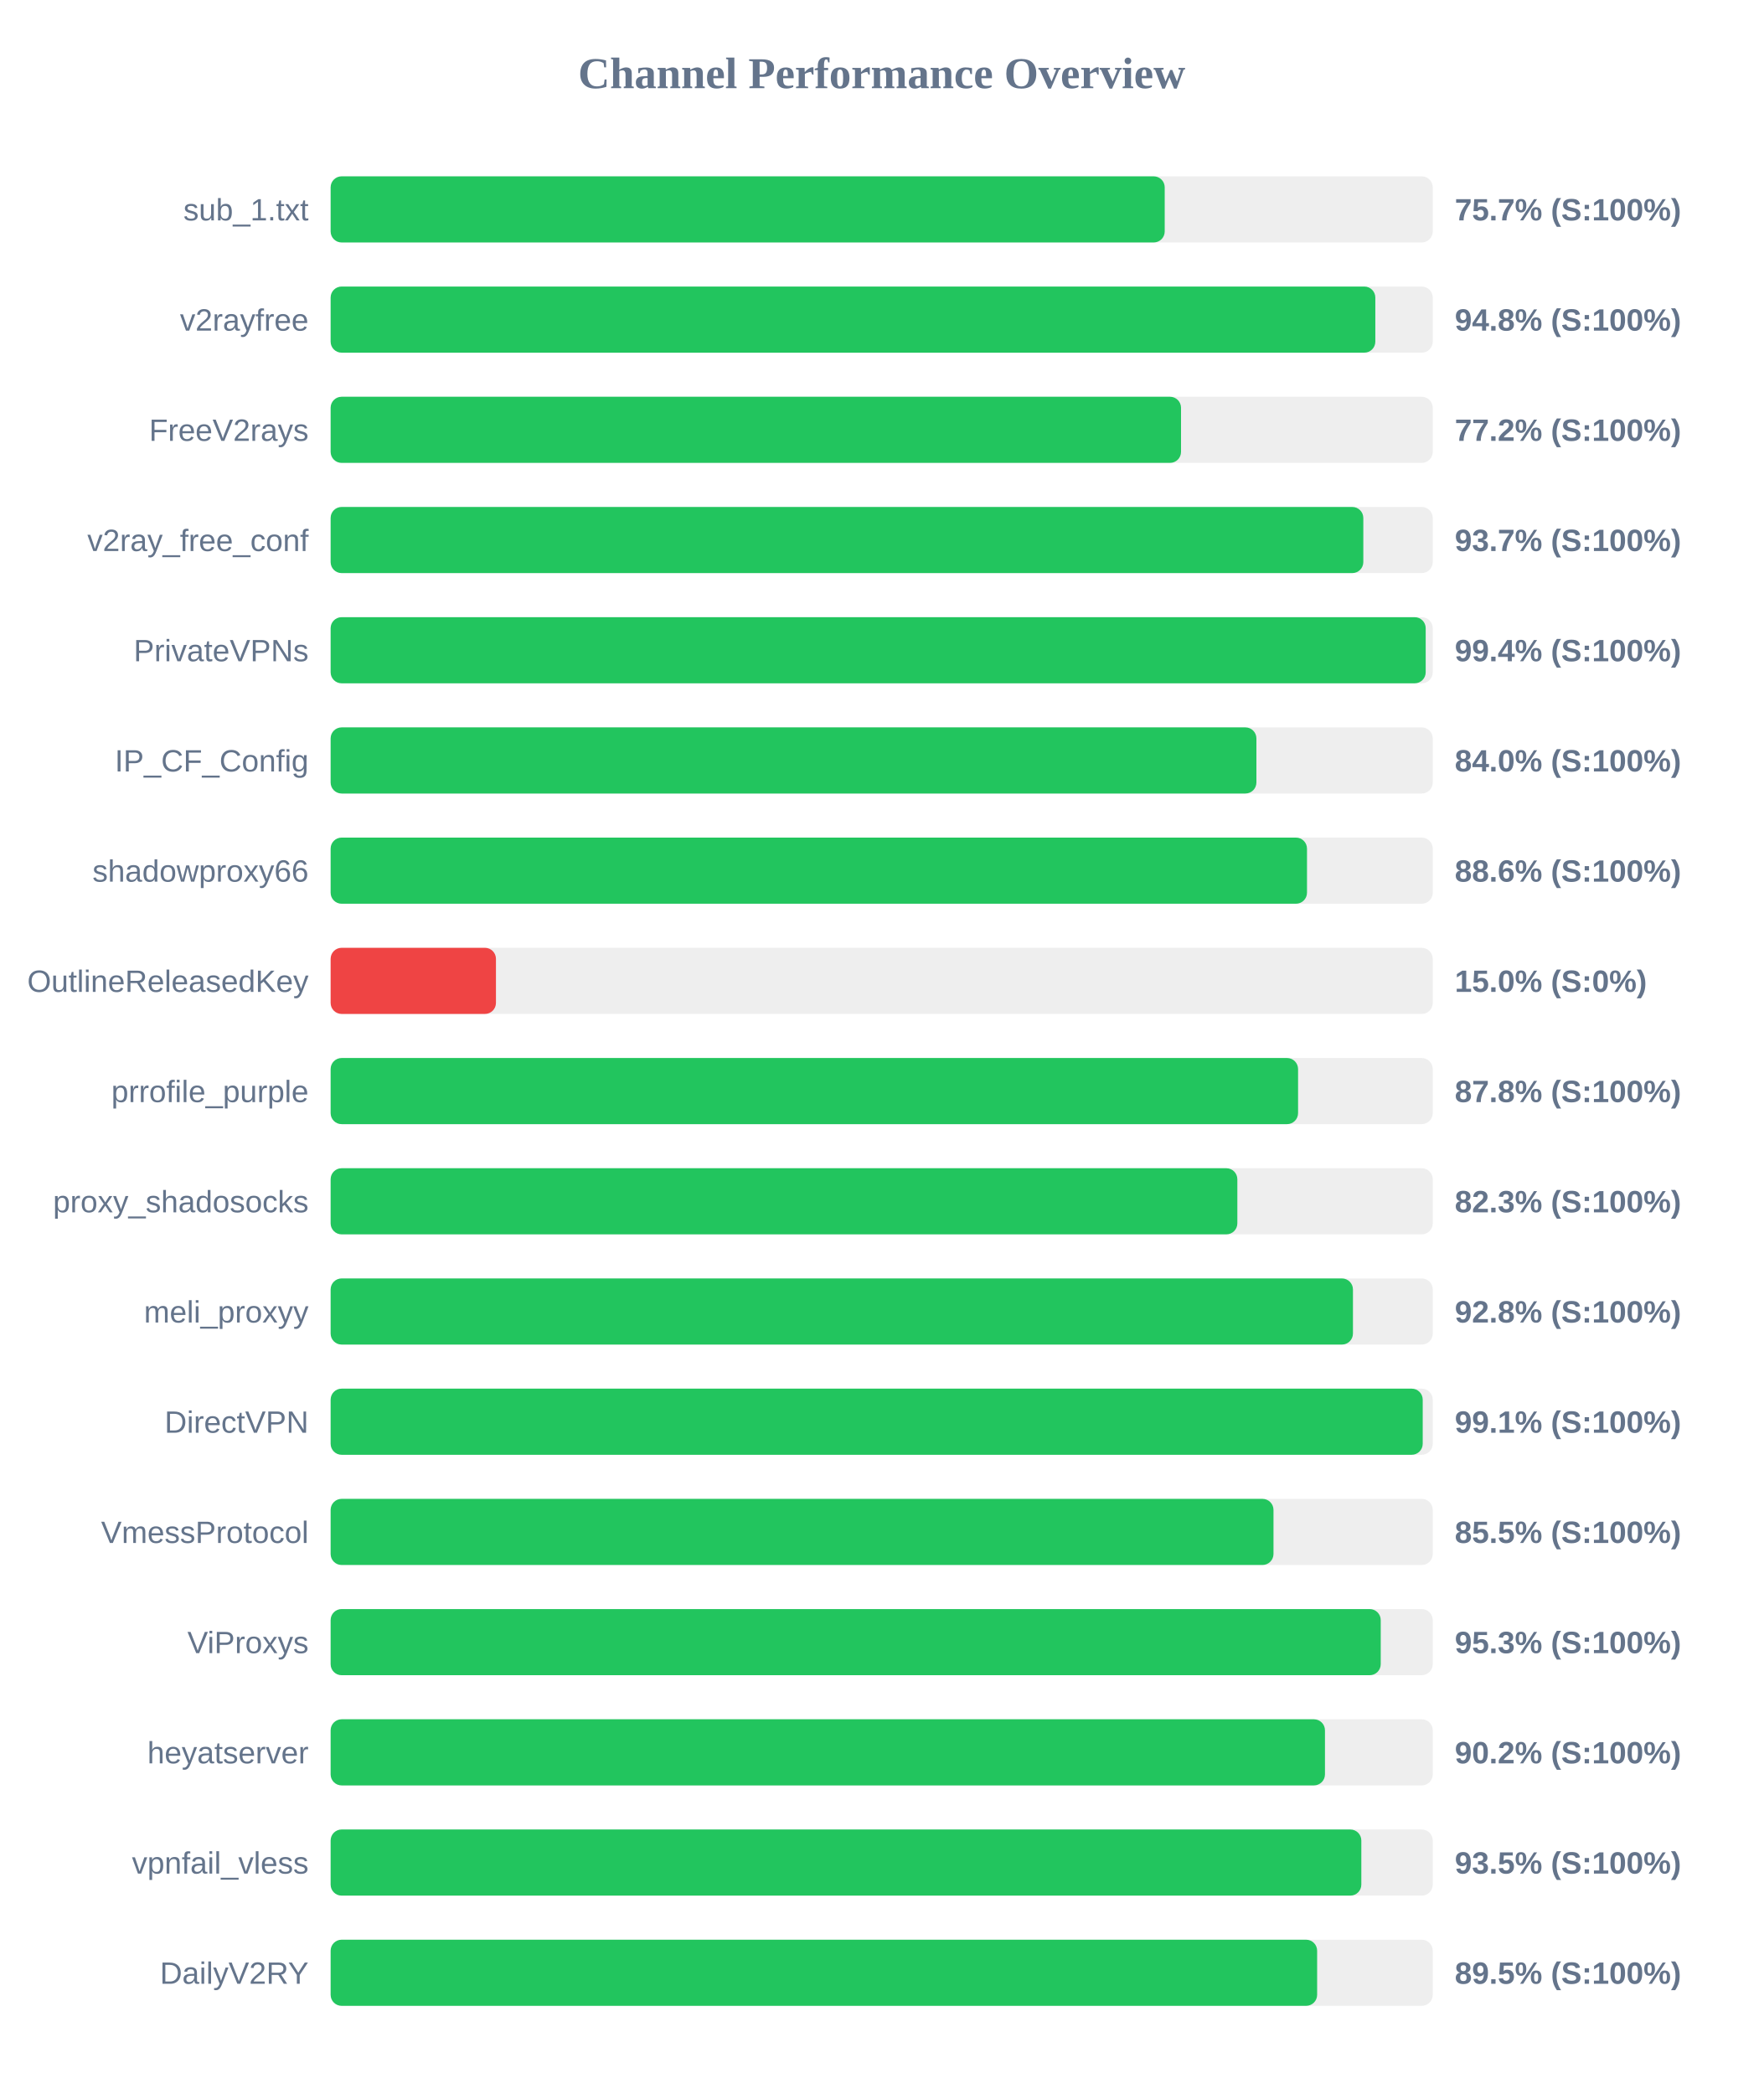
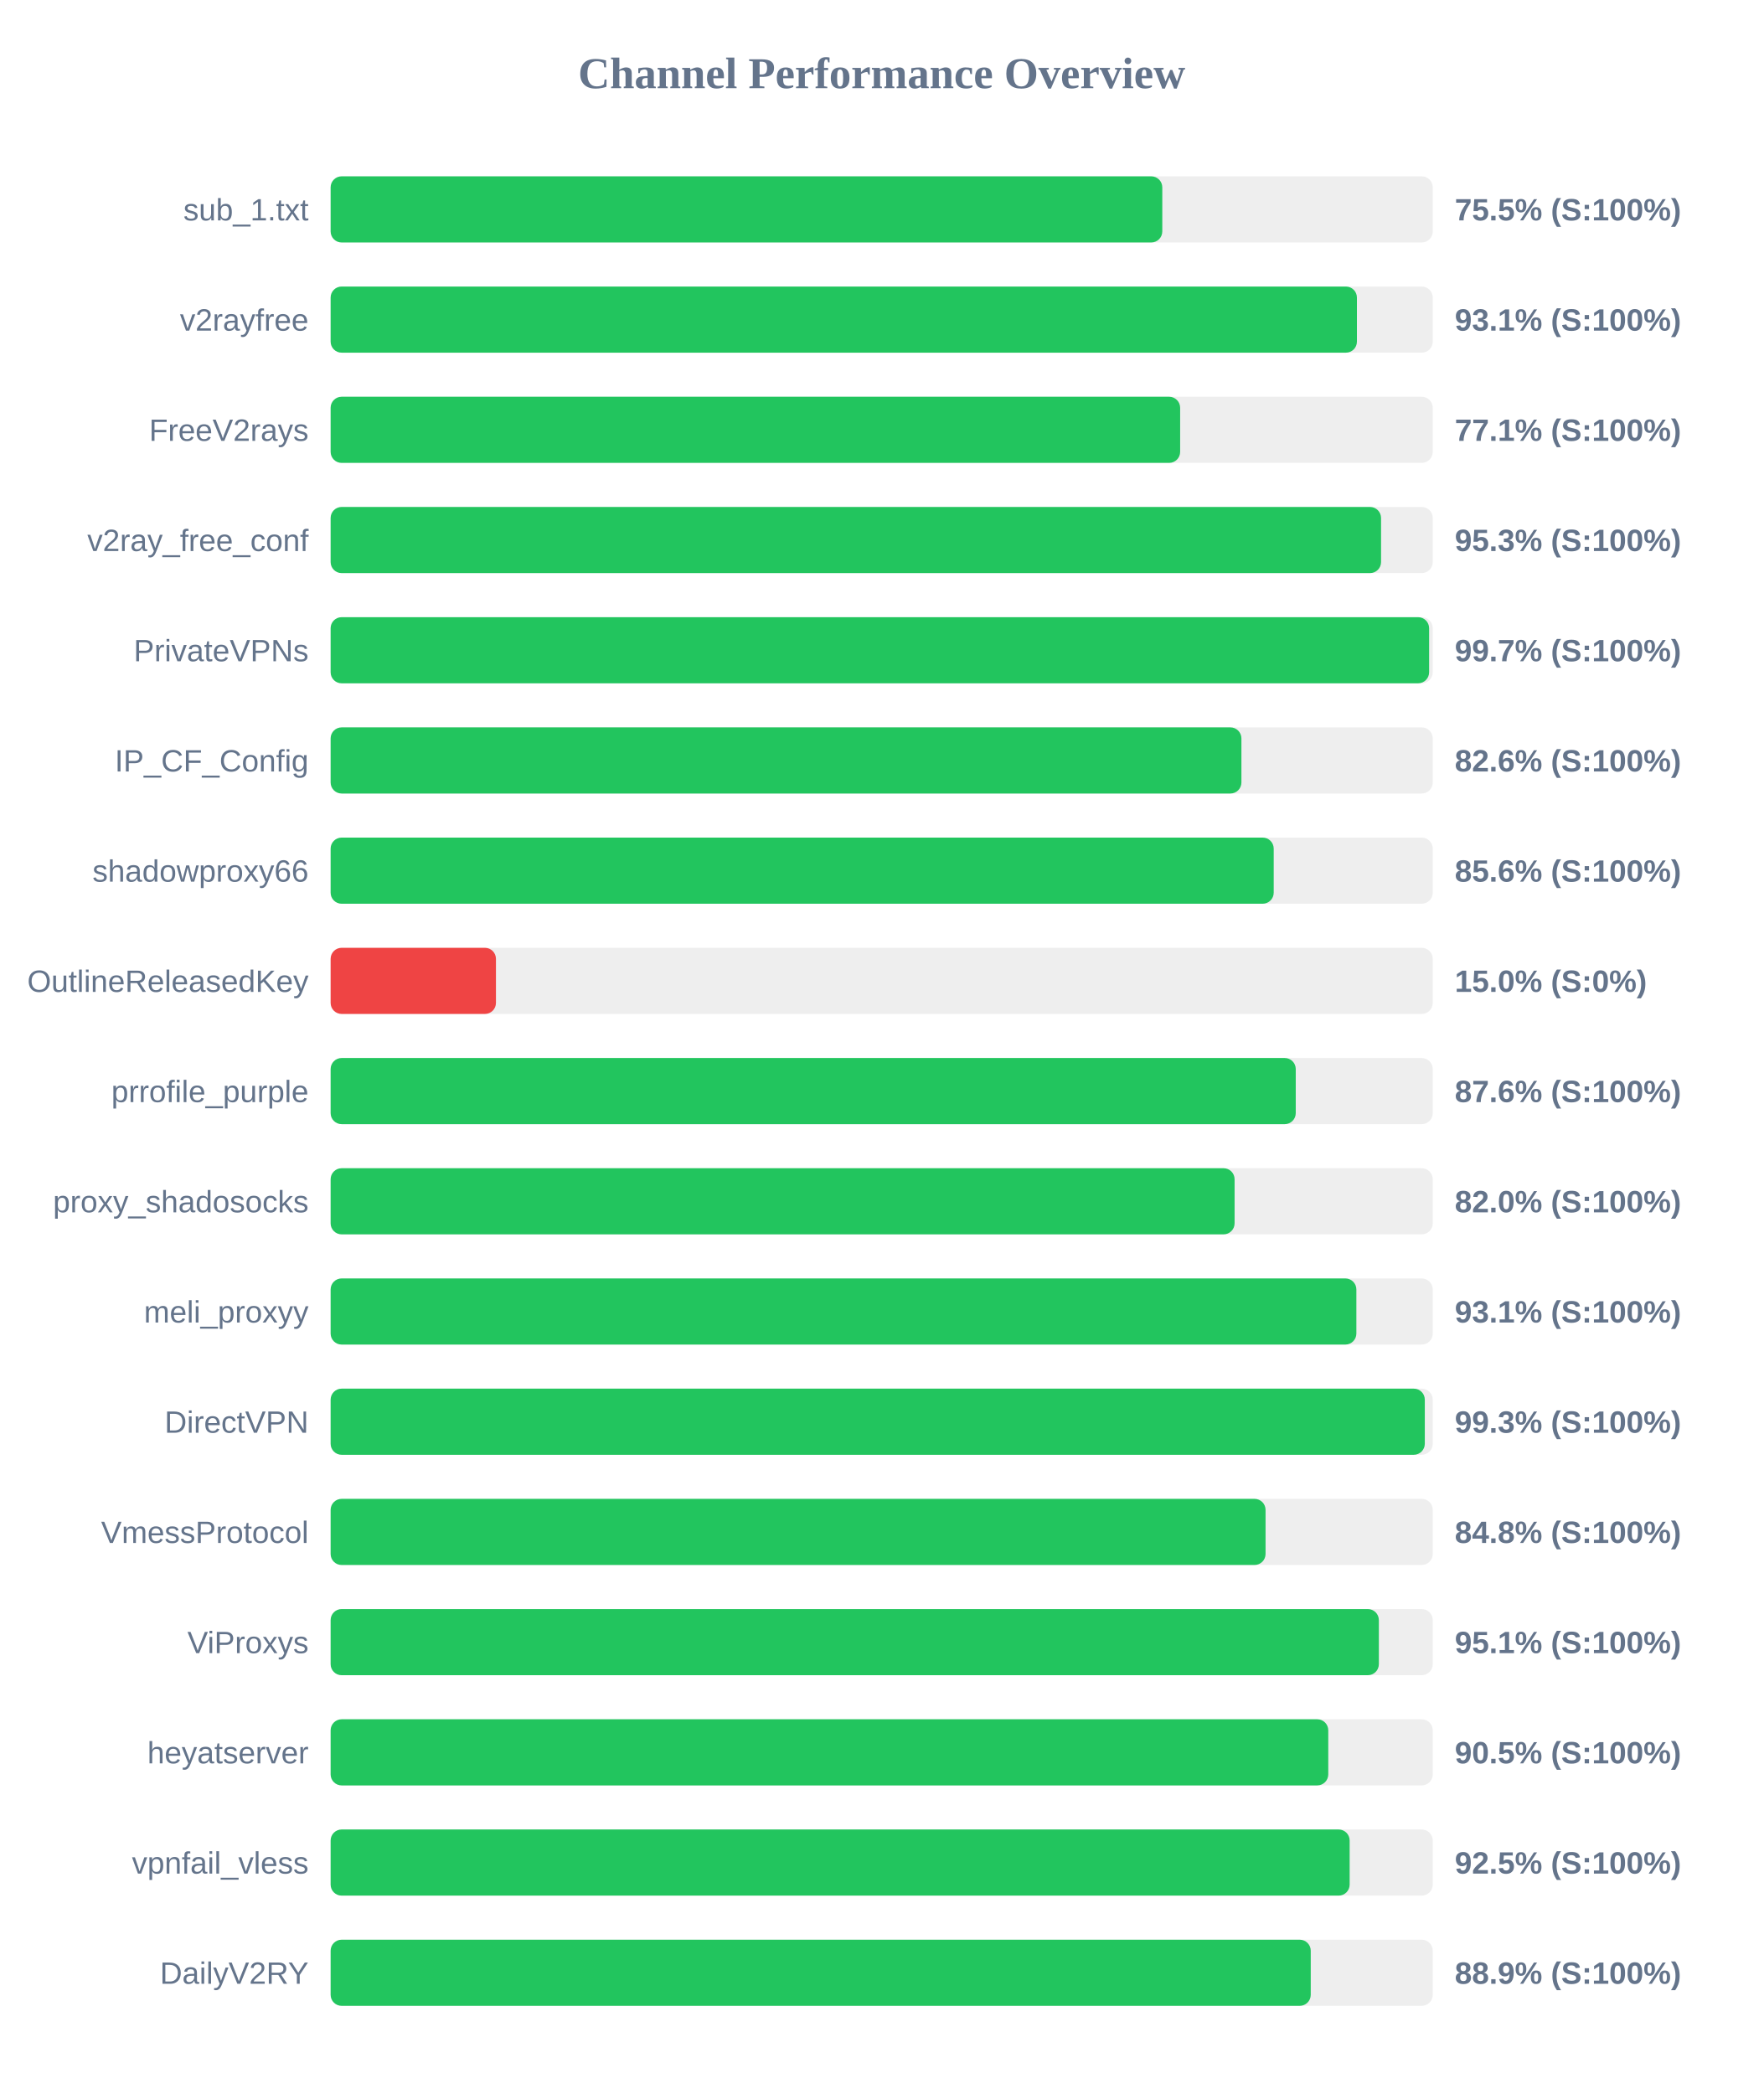
<svg xmlns="http://www.w3.org/2000/svg" width="800" height="950" version="1.1">
  <style>
        .row { font: 14px Arial; fill: #64748b; }
        .score { font: bold 14px Arial; fill: #64748b; }
    </style>
  <text x="400" y="40" text-anchor="middle" font-size="20px" font-weight="bold" fill="#64748b">Channel Performance Overview</text>
  <rect x="150" y="80" width="500" height="30" fill="#eee" rx="5" />
-   <rect x="150" y="80" width="378.4" height="30" fill="#22c55e" rx="5" />
+   <rect x="150" y="80" width="377.3" height="30" fill="#22c55e" rx="5" />
  <text x="140" y="100" text-anchor="end" class="row">sub_1.txt</text>
-   <text x="660" y="100" text-anchor="start" class="score">75.7% (S:100%)</text>
+   <text x="660" y="100" text-anchor="start" class="score">75.5% (S:100%)</text>
  <rect x="150" y="130" width="500" height="30" fill="#eee" rx="5" />
-   <rect x="150" y="130" width="473.95" height="30" fill="#22c55e" rx="5" />
+   <rect x="150" y="130" width="465.6" height="30" fill="#22c55e" rx="5" />
  <text x="140" y="150" text-anchor="end" class="row">v2rayfree</text>
-   <text x="660" y="150" text-anchor="start" class="score">94.8% (S:100%)</text>
+   <text x="660" y="150" text-anchor="start" class="score">93.1% (S:100%)</text>
  <rect x="150" y="180" width="500" height="30" fill="#eee" rx="5" />
-   <rect x="150" y="180" width="385.8" height="30" fill="#22c55e" rx="5" />
+   <rect x="150" y="180" width="385.4" height="30" fill="#22c55e" rx="5" />
  <text x="140" y="200" text-anchor="end" class="row">FreeV2rays</text>
-   <text x="660" y="200" text-anchor="start" class="score">77.2% (S:100%)</text>
+   <text x="660" y="200" text-anchor="start" class="score">77.1% (S:100%)</text>
  <rect x="150" y="230" width="500" height="30" fill="#eee" rx="5" />
-   <rect x="150" y="230" width="468.5" height="30" fill="#22c55e" rx="5" />
+   <rect x="150" y="230" width="476.55" height="30" fill="#22c55e" rx="5" />
  <text x="140" y="250" text-anchor="end" class="row">v2ray_free_conf</text>
-   <text x="660" y="250" text-anchor="start" class="score">93.7% (S:100%)</text>
+   <text x="660" y="250" text-anchor="start" class="score">95.3% (S:100%)</text>
  <rect x="150" y="280" width="500" height="30" fill="#eee" rx="5" />
-   <rect x="150" y="280" width="496.8" height="30" fill="#22c55e" rx="5" />
+   <rect x="150" y="280" width="498.35" height="30" fill="#22c55e" rx="5" />
  <text x="140" y="300" text-anchor="end" class="row">PrivateVPNs</text>
-   <text x="660" y="300" text-anchor="start" class="score">99.4% (S:100%)</text>
+   <text x="660" y="300" text-anchor="start" class="score">99.7% (S:100%)</text>
  <rect x="150" y="330" width="500" height="30" fill="#eee" rx="5" />
-   <rect x="150" y="330" width="420.0" height="30" fill="#22c55e" rx="5" />
+   <rect x="150" y="330" width="413.2" height="30" fill="#22c55e" rx="5" />
  <text x="140" y="350" text-anchor="end" class="row">IP_CF_Config</text>
-   <text x="660" y="350" text-anchor="start" class="score">84.0% (S:100%)</text>
+   <text x="660" y="350" text-anchor="start" class="score">82.6% (S:100%)</text>
  <rect x="150" y="380" width="500" height="30" fill="#eee" rx="5" />
-   <rect x="150" y="380" width="442.95" height="30" fill="#22c55e" rx="5" />
+   <rect x="150" y="380" width="427.85" height="30" fill="#22c55e" rx="5" />
  <text x="140" y="400" text-anchor="end" class="row">shadowproxy66</text>
-   <text x="660" y="400" text-anchor="start" class="score">88.6% (S:100%)</text>
+   <text x="660" y="400" text-anchor="start" class="score">85.6% (S:100%)</text>
  <rect x="150" y="430" width="500" height="30" fill="#eee" rx="5" />
  <rect x="150" y="430" width="75.0" height="30" fill="#ef4444" rx="5" />
  <text x="140" y="450" text-anchor="end" class="row">OutlineReleasedKey</text>
  <text x="660" y="450" text-anchor="start" class="score">15.0% (S:0%)</text>
  <rect x="150" y="480" width="500" height="30" fill="#eee" rx="5" />
-   <rect x="150" y="480" width="438.9" height="30" fill="#22c55e" rx="5" />
+   <rect x="150" y="480" width="437.85" height="30" fill="#22c55e" rx="5" />
  <text x="140" y="500" text-anchor="end" class="row">prrofile_purple</text>
-   <text x="660" y="500" text-anchor="start" class="score">87.8% (S:100%)</text>
+   <text x="660" y="500" text-anchor="start" class="score">87.6% (S:100%)</text>
  <rect x="150" y="530" width="500" height="30" fill="#eee" rx="5" />
-   <rect x="150" y="530" width="411.35" height="30" fill="#22c55e" rx="5" />
+   <rect x="150" y="530" width="410.1" height="30" fill="#22c55e" rx="5" />
  <text x="140" y="550" text-anchor="end" class="row">proxy_shadosocks</text>
-   <text x="660" y="550" text-anchor="start" class="score">82.3% (S:100%)</text>
+   <text x="660" y="550" text-anchor="start" class="score">82.0% (S:100%)</text>
  <rect x="150" y="580" width="500" height="30" fill="#eee" rx="5" />
-   <rect x="150" y="580" width="463.8" height="30" fill="#22c55e" rx="5" />
+   <rect x="150" y="580" width="465.35" height="30" fill="#22c55e" rx="5" />
  <text x="140" y="600" text-anchor="end" class="row">meli_proxyy</text>
-   <text x="660" y="600" text-anchor="start" class="score">92.8% (S:100%)</text>
+   <text x="660" y="600" text-anchor="start" class="score">93.1% (S:100%)</text>
  <rect x="150" y="630" width="500" height="30" fill="#eee" rx="5" />
-   <rect x="150" y="630" width="495.45" height="30" fill="#22c55e" rx="5" />
+   <rect x="150" y="630" width="496.4" height="30" fill="#22c55e" rx="5" />
  <text x="140" y="650" text-anchor="end" class="row">DirectVPN</text>
-   <text x="660" y="650" text-anchor="start" class="score">99.1% (S:100%)</text>
+   <text x="660" y="650" text-anchor="start" class="score">99.3% (S:100%)</text>
  <rect x="150" y="680" width="500" height="30" fill="#eee" rx="5" />
-   <rect x="150" y="680" width="427.75" height="30" fill="#22c55e" rx="5" />
+   <rect x="150" y="680" width="424.15" height="30" fill="#22c55e" rx="5" />
  <text x="140" y="700" text-anchor="end" class="row">VmessProtocol</text>
-   <text x="660" y="700" text-anchor="start" class="score">85.5% (S:100%)</text>
+   <text x="660" y="700" text-anchor="start" class="score">84.8% (S:100%)</text>
  <rect x="150" y="730" width="500" height="30" fill="#eee" rx="5" />
-   <rect x="150" y="730" width="476.4" height="30" fill="#22c55e" rx="5" />
+   <rect x="150" y="730" width="475.55" height="30" fill="#22c55e" rx="5" />
  <text x="140" y="750" text-anchor="end" class="row">ViProxys</text>
-   <text x="660" y="750" text-anchor="start" class="score">95.3% (S:100%)</text>
+   <text x="660" y="750" text-anchor="start" class="score">95.1% (S:100%)</text>
  <rect x="150" y="780" width="500" height="30" fill="#eee" rx="5" />
-   <rect x="150" y="780" width="451.1" height="30" fill="#22c55e" rx="5" />
+   <rect x="150" y="780" width="452.6" height="30" fill="#22c55e" rx="5" />
  <text x="140" y="800" text-anchor="end" class="row">heyatserver</text>
-   <text x="660" y="800" text-anchor="start" class="score">90.2% (S:100%)</text>
+   <text x="660" y="800" text-anchor="start" class="score">90.5% (S:100%)</text>
  <rect x="150" y="830" width="500" height="30" fill="#eee" rx="5" />
-   <rect x="150" y="830" width="467.6" height="30" fill="#22c55e" rx="5" />
+   <rect x="150" y="830" width="462.3" height="30" fill="#22c55e" rx="5" />
  <text x="140" y="850" text-anchor="end" class="row">vpnfail_vless</text>
-   <text x="660" y="850" text-anchor="start" class="score">93.5% (S:100%)</text>
+   <text x="660" y="850" text-anchor="start" class="score">92.5% (S:100%)</text>
  <rect x="150" y="880" width="500" height="30" fill="#eee" rx="5" />
-   <rect x="150" y="880" width="447.55" height="30" fill="#22c55e" rx="5" />
+   <rect x="150" y="880" width="444.65" height="30" fill="#22c55e" rx="5" />
  <text x="140" y="900" text-anchor="end" class="row">DailyV2RY</text>
-   <text x="660" y="900" text-anchor="start" class="score">89.5% (S:100%)</text>
+   <text x="660" y="900" text-anchor="start" class="score">88.9% (S:100%)</text>
</svg>
